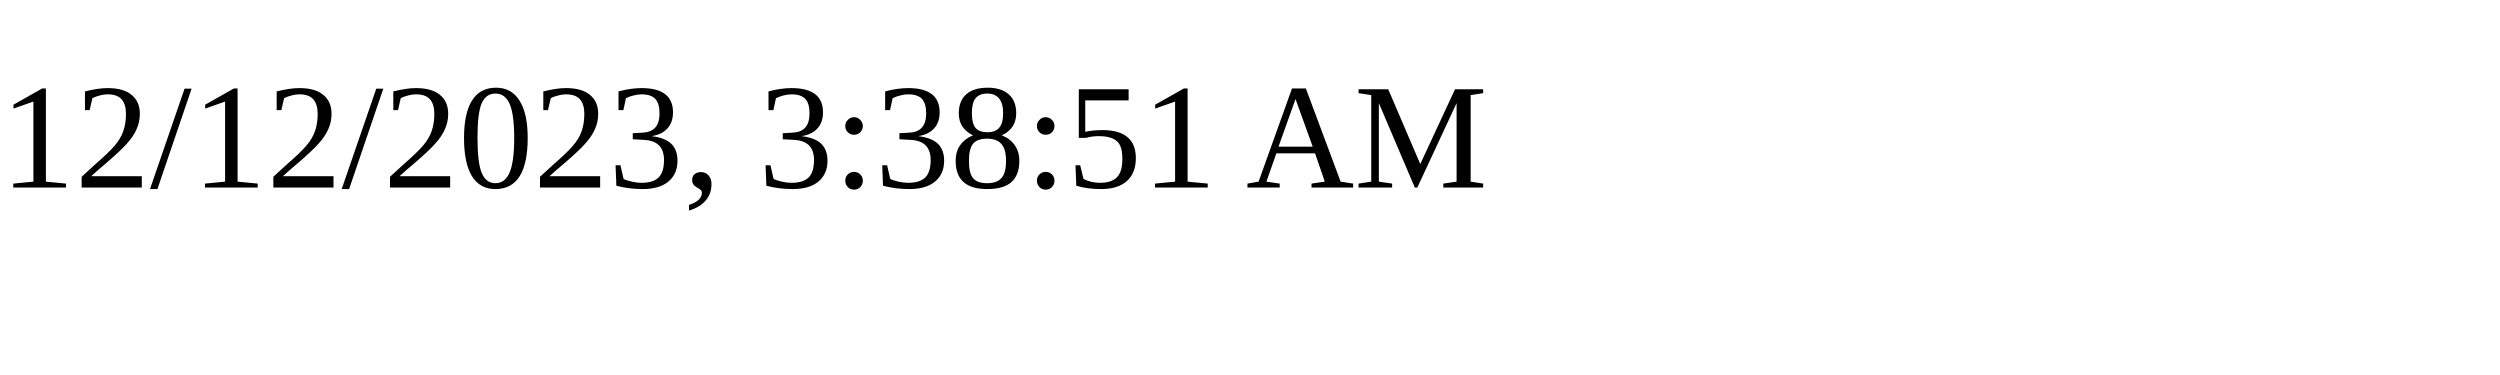
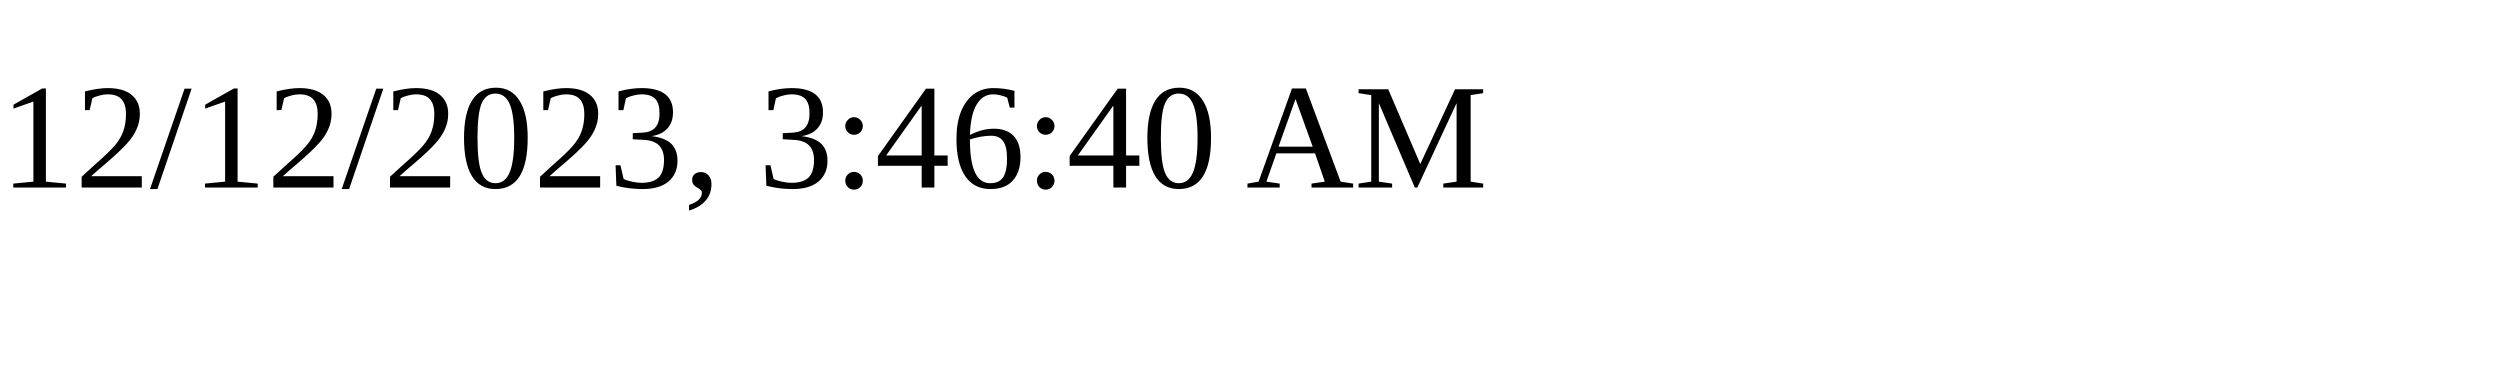
<svg xmlns="http://www.w3.org/2000/svg" height="30" width="200">
-   <text x="0" y="15">12/12/2023, 3:38:51 AM</text>
+   <text x="0" y="15">12/12/2023, 3:46:40 AM</text>
</svg>
